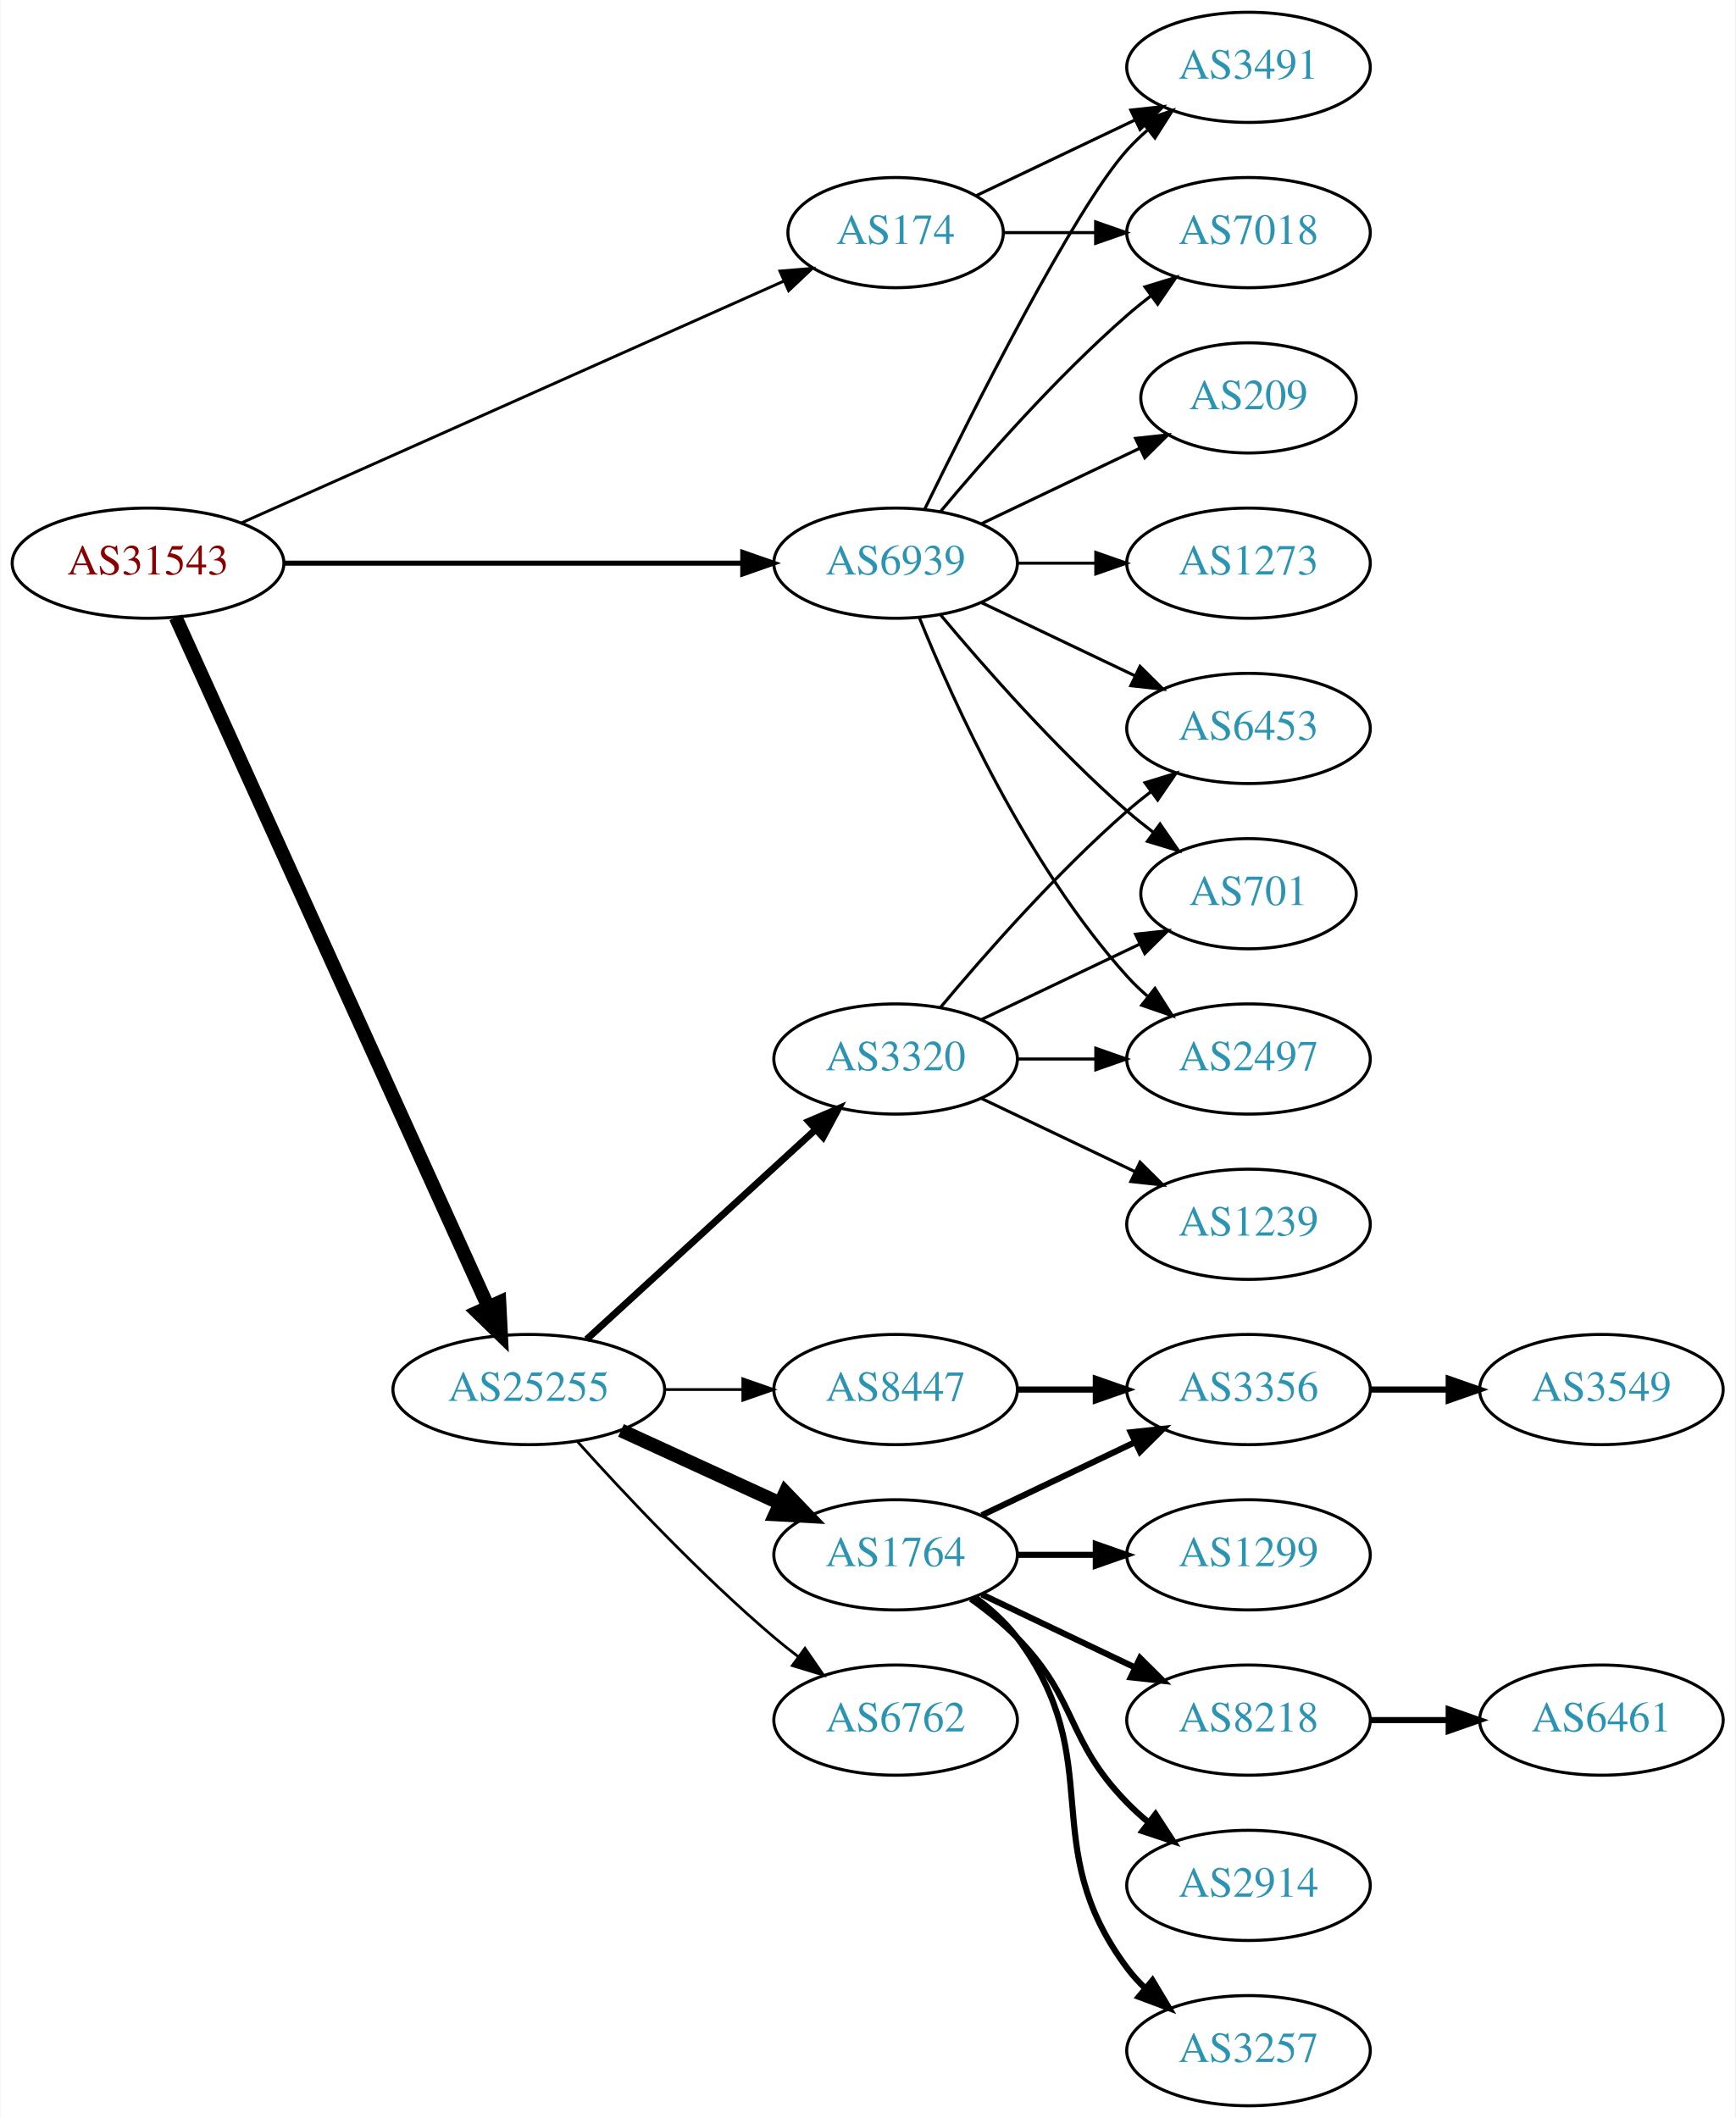
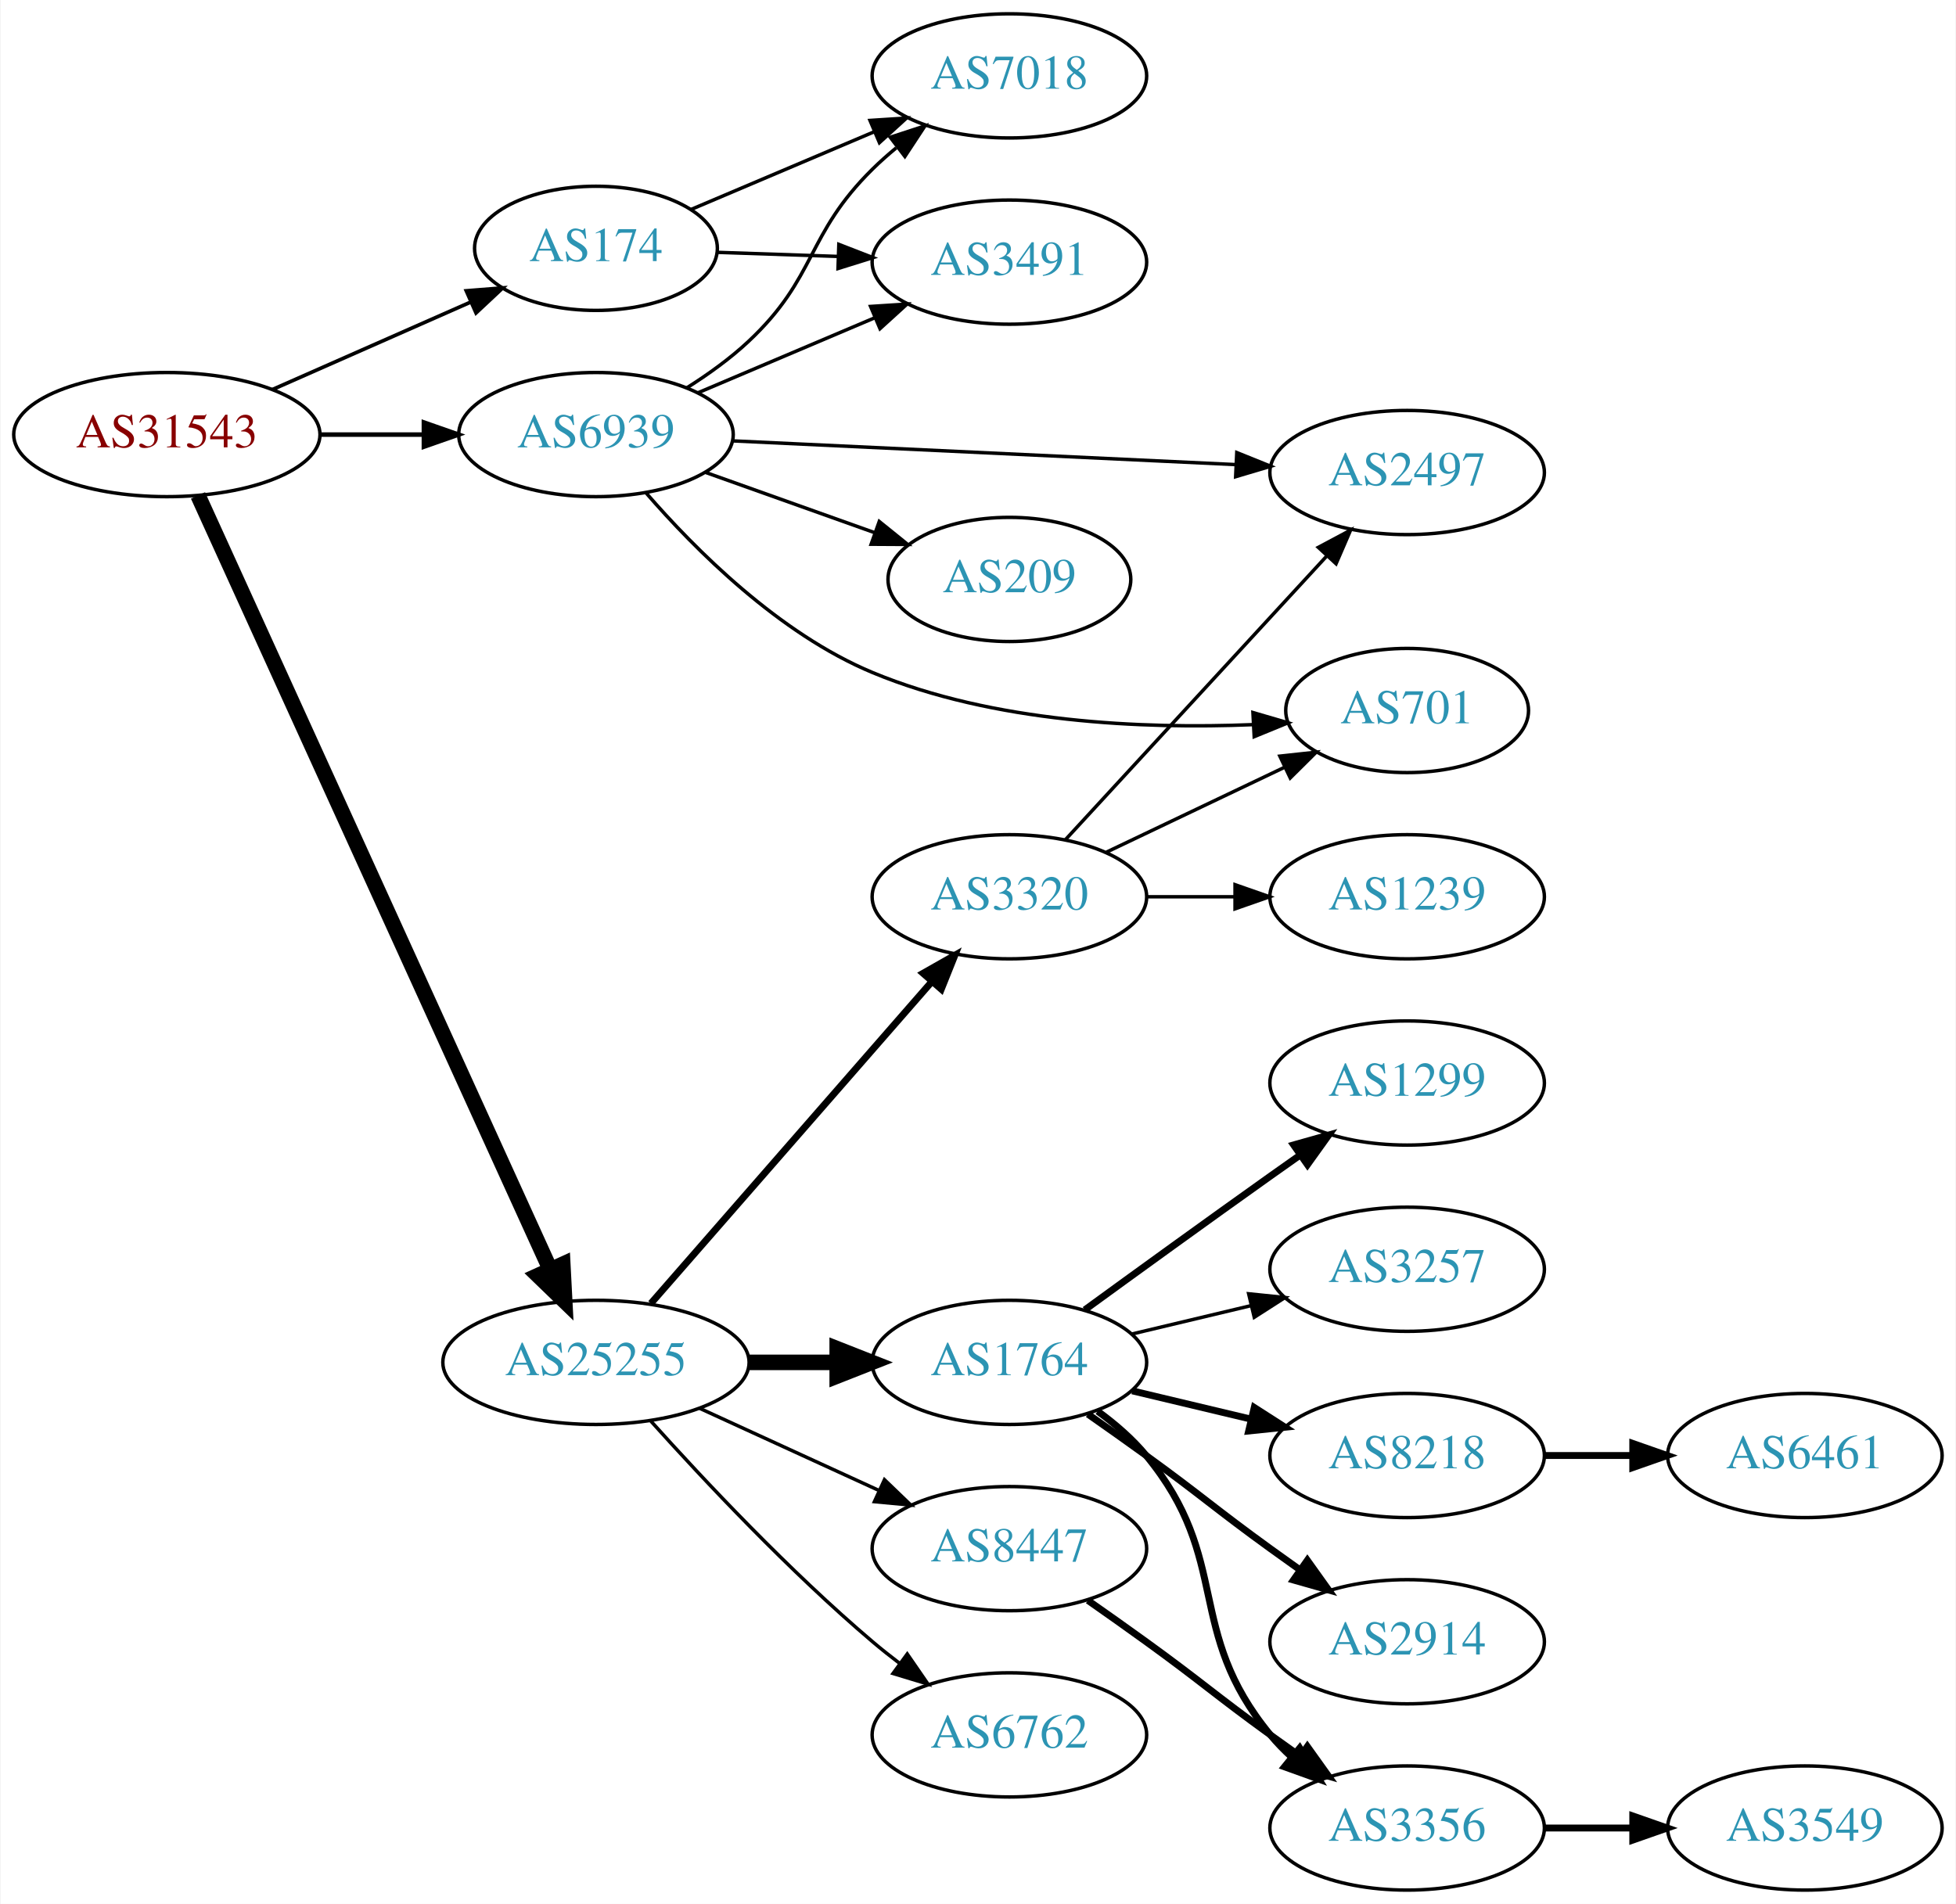
- <svg xmlns="http://www.w3.org/2000/svg" xmlns:xlink="http://www.w3.org/1999/xlink" width="567pt" height="692pt" viewBox="0.00 0.00 566.66 692.00">
-   <g id="graph0" class="graph" transform="scale(1 1) rotate(0) translate(4 688)">
-     <polygon fill="white" stroke="none" points="-4,4 -4,-688 562.663,-688 562.663,4 -4,4" />
+ <svg xmlns="http://www.w3.org/2000/svg" xmlns:xlink="http://www.w3.org/1999/xlink" width="567pt" height="552pt" viewBox="0.00 0.00 566.66 552.00">
+   <g id="graph0" class="graph" transform="scale(1 1) rotate(0) translate(4 548)">
+     <polygon fill="white" stroke="none" points="-4,4 -4,-548 562.663,-548 562.663,4 -4,4" />
    <g id="node1" class="node">
      <g id="a_node1">
        <a xlink:href="/asn/31543" xlink:title="AS31543 ~ myNET gmbh [AT]">
-           <ellipse fill="#ffffff" stroke="black" cx="44.196" cy="-504" rx="44.393" ry="18" />
-           <text text-anchor="middle" x="44.196" y="-500.3" font-family="Times,serif" font-size="14.00" fill="#880000">AS31543</text>
+           <ellipse fill="#ffffff" stroke="black" cx="44.196" cy="-422" rx="44.393" ry="18" />
+           <text text-anchor="middle" x="44.196" y="-418.3" font-family="Times,serif" font-size="14.00" fill="#880000">AS31543</text>
        </a>
      </g>
    </g>
    <g id="node2" class="node">
      <g id="a_node2">
        <a xlink:href="/asn/174" xlink:title="AS174 ~ Cogent Communications [US]">
-           <ellipse fill="#ffffff" stroke="black" cx="288.431" cy="-612" rx="35.194" ry="18" />
-           <text text-anchor="middle" x="288.431" y="-608.3" font-family="Times,serif" font-size="14.00" fill="#2c94b3">AS174</text>
+           <ellipse fill="#ffffff" stroke="black" cx="168.588" cy="-476" rx="35.194" ry="18" />
+           <text text-anchor="middle" x="168.588" y="-472.3" font-family="Times,serif" font-size="14.00" fill="#2c94b3">AS174</text>
        </a>
      </g>
    </g>
    <g id="edge1" class="edge">
-       <path fill="none" stroke="black" stroke-width="0.947" d="M74.899,-517.243C119.576,-537.162 203.927,-574.77 251.833,-596.129" />
-       <polygon fill="black" stroke="black" stroke-width="0.947" points="250.632,-599.425 261.191,-600.301 253.483,-593.032 250.632,-599.425" />
+       <path fill="none" stroke="black" stroke-width="1.059" d="M74.824,-435.072C92.095,-442.692 113.985,-452.35 132.164,-460.371" />
+       <polygon fill="black" stroke="black" stroke-width="1.059" points="130.995,-463.68 141.557,-464.515 133.821,-457.276 130.995,-463.68" />
    </g>
    <g id="node3" class="node">
      <g id="a_node3">
        <a xlink:href="/asn/25255" xlink:title="AS25255 ~ ==&gt; TELE2 AUSTRIA &lt;== [AT]">
-           <ellipse fill="#ffffff" stroke="black" cx="168.588" cy="-234" rx="44.393" ry="18" />
-           <text text-anchor="middle" x="168.588" y="-230.3" font-family="Times,serif" font-size="14.00" fill="#2c94b3">AS25255</text>
+           <ellipse fill="#ffffff" stroke="black" cx="168.588" cy="-153" rx="44.393" ry="18" />
+           <text text-anchor="middle" x="168.588" y="-149.3" font-family="Times,serif" font-size="14.00" fill="#2c94b3">AS25255</text>
        </a>
      </g>
    </g>
    <g id="edge2" class="edge">
-       <path fill="none" stroke="black" stroke-width="4.5" d="M53.227,-486.285C74.147,-440.133 130.43,-315.972 155.386,-260.918" />
-       <polygon fill="black" stroke="black" stroke-width="4.5" points="158.986,-262.514 159.528,-251.781 151.813,-259.263 158.986,-262.514" />
+       <path fill="none" stroke="black" stroke-width="4.5" d="M53.227,-404.35C74.147,-358.37 130.43,-234.668 155.386,-179.818" />
+       <polygon fill="black" stroke="black" stroke-width="4.5" points="158.971,-181.448 159.528,-170.715 151.803,-178.186 158.971,-181.448" />
    </g>
    <g id="node4" class="node">
      <g id="a_node4">
        <a xlink:href="/asn/6939" xlink:title="AS6939 ~ Hurricane Electric LLC [US]">
-           <ellipse fill="#ffffff" stroke="black" cx="288.431" cy="-504" rx="39.794" ry="18" />
-           <text text-anchor="middle" x="288.431" y="-500.3" font-family="Times,serif" font-size="14.00" fill="#2c94b3">AS6939</text>
+           <ellipse fill="#ffffff" stroke="black" cx="168.588" cy="-422" rx="39.794" ry="18" />
+           <text text-anchor="middle" x="168.588" y="-418.3" font-family="Times,serif" font-size="14.00" fill="#2c94b3">AS6939</text>
        </a>
      </g>
    </g>
    <g id="edge3" class="edge">
-       <path fill="none" stroke="black" stroke-width="1.658" d="M88.503,-504C130.582,-504 194.39,-504 238.335,-504" />
-       <polygon fill="black" stroke="black" stroke-width="1.658" points="238.499,-507.5 248.499,-504 238.499,-500.5 238.499,-507.5" />
+       <path fill="none" stroke="black" stroke-width="1.324" d="M88.692,-422C98.381,-422 108.717,-422 118.61,-422" />
+       <polygon fill="black" stroke="black" stroke-width="1.324" points="118.713,-425.5 128.713,-422 118.713,-418.5 118.713,-425.5" />
    </g>
    <g id="node5" class="node">
      <g id="a_node5">
        <a xlink:href="/asn/3491" xlink:title="AS3491 ~ PCCW Global, Inc. [US]">
-           <ellipse fill="#ffffff" stroke="black" cx="403.724" cy="-666" rx="39.794" ry="18" />
-           <text text-anchor="middle" x="403.724" y="-662.3" font-family="Times,serif" font-size="14.00" fill="#2c94b3">AS3491</text>
+           <ellipse fill="#ffffff" stroke="black" cx="288.431" cy="-472" rx="39.794" ry="18" />
+           <text text-anchor="middle" x="288.431" y="-468.3" font-family="Times,serif" font-size="14.00" fill="#2c94b3">AS3491</text>
        </a>
      </g>
    </g>
    <g id="edge4" class="edge">
-       <path fill="none" stroke="black" d="M314.856,-624.119C330.159,-631.413 349.882,-640.814 366.764,-648.86" />
-       <polygon fill="black" stroke="black" points="365.271,-652.026 375.804,-653.169 368.283,-645.707 365.271,-652.026" />
+       <path fill="none" stroke="black" d="M203.673,-474.843C214.609,-474.472 226.941,-474.053 238.713,-473.654" />
+       <polygon fill="black" stroke="black" points="238.99,-477.146 248.865,-473.309 238.752,-470.15 238.99,-477.146" />
    </g>
    <g id="node6" class="node">
      <g id="a_node6">
        <a xlink:href="/asn/7018" xlink:title="AS7018 ~ AT&amp;T Services, Inc. [US]">
-           <ellipse fill="#ffffff" stroke="black" cx="403.724" cy="-612" rx="39.794" ry="18" />
-           <text text-anchor="middle" x="403.724" y="-608.3" font-family="Times,serif" font-size="14.00" fill="#2c94b3">AS7018</text>
+           <ellipse fill="#ffffff" stroke="black" cx="288.431" cy="-526" rx="39.794" ry="18" />
+           <text text-anchor="middle" x="288.431" y="-522.3" font-family="Times,serif" font-size="14.00" fill="#2c94b3">AS7018</text>
        </a>
      </g>
    </g>
    <g id="edge5" class="edge">
-       <path fill="none" stroke="black" d="M323.73,-612C333.107,-612 343.457,-612 353.492,-612" />
-       <polygon fill="black" stroke="black" points="353.781,-615.5 363.781,-612 353.781,-608.5 353.781,-615.5" />
+       <path fill="none" stroke="black" d="M196.034,-487.221C211.723,-493.877 231.878,-502.429 249.267,-509.807" />
+       <polygon fill="black" stroke="black" points="248.025,-513.082 258.597,-513.766 250.759,-506.638 248.025,-513.082" />
    </g>
    <g id="node7" class="node">
      <g id="a_node7">
-         <a xlink:href="/asn/1764" xlink:title="AS1764 ~ NEXTLAYER-AS [AT]">
-           <ellipse fill="#ffffff" stroke="black" cx="288.431" cy="-180" rx="39.794" ry="18" />
-           <text text-anchor="middle" x="288.431" y="-176.3" font-family="Times,serif" font-size="14.00" fill="#2c94b3">AS1764</text>
+         <a xlink:href="/asn/3320" xlink:title="AS3320 ~ DTAG [DE]">
+           <ellipse fill="#ffffff" stroke="black" cx="288.431" cy="-288" rx="39.794" ry="18" />
+           <text text-anchor="middle" x="288.431" y="-284.3" font-family="Times,serif" font-size="14.00" fill="#2c94b3">AS3320</text>
        </a>
      </g>
    </g>
    <g id="edge6" class="edge">
-       <path fill="none" stroke="black" stroke-width="4.5" d="M198.718,-220.652C214.329,-213.498 233.727,-204.609 250.399,-196.97" />
-       <polygon fill="black" stroke="black" stroke-width="4.5" points="252.4,-200.384 259.851,-192.638 249.119,-193.225 252.4,-200.384" />
+       <path fill="none" stroke="black" stroke-width="2" d="M184.513,-170.098C205.056,-193.631 242.175,-236.155 265.771,-263.187" />
+       <polygon fill="black" stroke="black" stroke-width="2" points="263.414,-265.809 272.627,-271.041 268.688,-261.206 263.414,-265.809" />
    </g>
    <g id="node8" class="node">
      <g id="a_node8">
-         <a xlink:href="/asn/6762" xlink:title="AS6762 ~ TELECOM ITALIA SPARKLE S.p.A. [IT]">
-           <ellipse fill="#ffffff" stroke="black" cx="288.431" cy="-126" rx="39.794" ry="18" />
-           <text text-anchor="middle" x="288.431" y="-122.3" font-family="Times,serif" font-size="14.00" fill="#2c94b3">AS6762</text>
+         <a xlink:href="/asn/1764" xlink:title="AS1764 ~ NEXTLAYER-AS [AT]">
+           <ellipse fill="#ffffff" stroke="black" cx="288.431" cy="-153" rx="39.794" ry="18" />
+           <text text-anchor="middle" x="288.431" y="-149.3" font-family="Times,serif" font-size="14.00" fill="#2c94b3">AS1764</text>
        </a>
      </g>
    </g>
    <g id="edge7" class="edge">
-       <path fill="none" stroke="black" stroke-width="0.9" d="M184.521,-216.956C199.847,-199.903 224.782,-173.35 248.784,-153 251.281,-150.883 253.942,-148.768 256.653,-146.707" />
-       <polygon fill="black" stroke="black" stroke-width="0.9" points="258.819,-149.459 264.83,-140.734 254.69,-143.806 258.819,-149.459" />
+       <path fill="none" stroke="black" stroke-width="4.5" d="M212.799,-153C221.112,-153 229.875,-153 238.357,-153" />
+       <polygon fill="black" stroke="black" stroke-width="4.5" points="238.516,-156.938 248.516,-153 238.516,-149.063 238.516,-156.938" />
    </g>
    <g id="node9" class="node">
      <g id="a_node9">
-         <a xlink:href="/asn/3320" xlink:title="AS3320 ~ DTAG [DE]">
-           <ellipse fill="#ffffff" stroke="black" cx="288.431" cy="-342" rx="39.794" ry="18" />
-           <text text-anchor="middle" x="288.431" y="-338.3" font-family="Times,serif" font-size="14.00" fill="#2c94b3">AS3320</text>
+         <a xlink:href="/asn/6762" xlink:title="AS6762 ~ TELECOM ITALIA SPARKLE S.p.A. [IT]">
+           <ellipse fill="#ffffff" stroke="black" cx="288.431" cy="-45" rx="39.794" ry="18" />
+           <text text-anchor="middle" x="288.431" y="-41.3" font-family="Times,serif" font-size="14.00" fill="#2c94b3">AS6762</text>
        </a>
      </g>
    </g>
    <g id="edge8" class="edge">
-       <path fill="none" stroke="black" stroke-width="2.25" d="M187.486,-250.403C207.414,-268.667 239.772,-298.322 262.249,-318.921" />
-       <polygon fill="black" stroke="black" stroke-width="2.25" points="260.014,-321.62 269.751,-325.797 264.743,-316.46 260.014,-321.62" />
+       <path fill="none" stroke="black" d="M184.521,-135.956C199.847,-118.903 224.782,-92.35 248.784,-72 251.281,-69.883 253.942,-67.768 256.653,-65.707" />
+       <polygon fill="black" stroke="black" points="258.819,-68.459 264.83,-59.734 254.69,-62.806 258.819,-68.459" />
    </g>
    <g id="node10" class="node">
      <g id="a_node10">
        <a xlink:href="/asn/8447" xlink:title="AS8447 ~ A1 Telekom Austria AG [AT]">
-           <ellipse fill="#ffffff" stroke="black" cx="288.431" cy="-234" rx="39.794" ry="18" />
-           <text text-anchor="middle" x="288.431" y="-230.3" font-family="Times,serif" font-size="14.00" fill="#2c94b3">AS8447</text>
+           <ellipse fill="#ffffff" stroke="black" cx="288.431" cy="-99" rx="39.794" ry="18" />
+           <text text-anchor="middle" x="288.431" y="-95.3" font-family="Times,serif" font-size="14.00" fill="#2c94b3">AS8447</text>
        </a>
      </g>
    </g>
    <g id="edge9" class="edge">
-       <path fill="none" stroke="black" stroke-width="0.9" d="M212.799,-234C221.112,-234 229.875,-234 238.357,-234" />
-       <polygon fill="black" stroke="black" stroke-width="0.9" points="238.516,-237.5 248.516,-234 238.516,-230.5 238.516,-237.5" />
-     </g>
-     <g id="edge25" class="edge">
-       <path fill="none" stroke="black" d="M297.869,-521.511C313.487,-553.509 346.874,-619.893 364.077,-639 366.08,-641.224 368.298,-643.363 370.631,-645.397" />
-       <polygon fill="black" stroke="black" points="368.829,-648.433 378.85,-651.873 373.161,-642.935 368.829,-648.433" />
-     </g>
-     <g id="edge22" class="edge">
-       <path fill="none" stroke="black" d="M303.061,-520.817C317.343,-537.929 340.89,-564.745 364.077,-585 366.543,-587.154 369.182,-589.294 371.879,-591.372" />
-       <polygon fill="black" stroke="black" points="369.904,-594.264 380.033,-597.37 374.052,-588.625 369.904,-594.264" />
-     </g>
-     <g id="node17" class="node">
-       <g id="a_node17">
-         <a xlink:href="/asn/2497" xlink:title="AS2497 ~ Internet Initiative Japan Inc. [JP]">
-           <ellipse fill="#ffffff" stroke="black" cx="403.724" cy="-342" rx="39.794" ry="18" />
-           <text text-anchor="middle" x="403.724" y="-338.3" font-family="Times,serif" font-size="14.00" fill="#2c94b3">AS2497</text>
-         </a>
-       </g>
+       <path fill="none" stroke="black" d="M198.718,-139.652C214.329,-132.498 233.727,-123.609 250.399,-115.97" />
+       <polygon fill="black" stroke="black" points="252.218,-118.986 259.851,-111.638 249.302,-112.622 252.218,-118.986" />
    </g>
    <g id="edge24" class="edge">
-       <path fill="none" stroke="black" d="M296.179,-486.213C307.23,-458.757 331.283,-405.422 364.077,-369 366.08,-366.776 368.298,-364.637 370.631,-362.603" />
-       <polygon fill="black" stroke="black" points="373.161,-365.065 378.85,-356.127 368.829,-359.567 373.161,-365.065" />
-     </g>
-     <g id="node18" class="node">
-       <g id="a_node18">
-         <a xlink:href="/asn/6453" xlink:title="AS6453 ~ TATA COMMUNICATIONS (AMERICA) INC [US]">
-           <ellipse fill="#ffffff" stroke="black" cx="403.724" cy="-450" rx="39.794" ry="18" />
-           <text text-anchor="middle" x="403.724" y="-446.3" font-family="Times,serif" font-size="14.00" fill="#2c94b3">AS6453</text>
-         </a>
-       </g>
-     </g>
-     <g id="edge27" class="edge">
-       <path fill="none" stroke="black" d="M316.567,-491.066C331.561,-483.919 350.382,-474.948 366.605,-467.215" />
-       <polygon fill="black" stroke="black" points="368.288,-470.291 375.809,-462.829 365.276,-463.972 368.288,-470.291" />
-     </g>
-     <g id="node20" class="node">
-       <g id="a_node20">
-         <a xlink:href="/asn/701" xlink:title="AS701 ~ UUNET [US]">
-           <ellipse fill="#ffffff" stroke="black" cx="403.724" cy="-396" rx="35.194" ry="18" />
-           <text text-anchor="middle" x="403.724" y="-392.3" font-family="Times,serif" font-size="14.00" fill="#2c94b3">AS701</text>
-         </a>
-       </g>
-     </g>
-     <g id="edge28" class="edge">
-       <path fill="none" stroke="black" d="M303.061,-487.183C317.343,-470.071 340.89,-443.255 364.077,-423 366.747,-420.668 369.62,-418.352 372.55,-416.114" />
-       <polygon fill="black" stroke="black" points="374.828,-418.784 380.841,-410.061 370.701,-413.13 374.828,-418.784" />
-     </g>
-     <g id="node22" class="node">
-       <g id="a_node22">
-         <a xlink:href="/asn/209" xlink:title="AS209 ~ CenturyLink Communications, LLC [US]">
-           <ellipse fill="#ffffff" stroke="black" cx="403.724" cy="-558" rx="35.194" ry="18" />
-           <text text-anchor="middle" x="403.724" y="-554.3" font-family="Times,serif" font-size="14.00" fill="#2c94b3">AS209</text>
-         </a>
-       </g>
-     </g>
-     <g id="edge23" class="edge">
-       <path fill="none" stroke="black" d="M316.567,-516.934C331.999,-524.29 351.485,-533.577 368.02,-541.459" />
-       <polygon fill="black" stroke="black" points="366.828,-544.768 377.361,-545.911 369.84,-538.449 366.828,-544.768" />
-     </g>
-     <g id="node23" class="node">
-       <g id="a_node23">
-         <a xlink:href="/asn/1273" xlink:title="AS1273 ~ Vodafone Group PLC [EU]">
-           <ellipse fill="#ffffff" stroke="black" cx="403.724" cy="-504" rx="39.794" ry="18" />
-           <text text-anchor="middle" x="403.724" y="-500.3" font-family="Times,serif" font-size="14.00" fill="#2c94b3">AS1273</text>
-         </a>
-       </g>
-     </g>
-     <g id="edge26" class="edge">
-       <path fill="none" stroke="black" d="M328.103,-504C336.306,-504 345.07,-504 353.602,-504" />
-       <polygon fill="black" stroke="black" points="353.841,-507.5 363.841,-504 353.841,-500.5 353.841,-507.5" />
+       <path fill="none" stroke="black" d="M198.115,-434.104C213.489,-440.627 232.665,-448.763 249.303,-455.823" />
+       <polygon fill="black" stroke="black" points="248.186,-459.151 258.759,-459.835 250.92,-452.707 248.186,-459.151" />
+     </g>
+     <g id="edge21" class="edge">
+       <path fill="none" stroke="black" d="M194.992,-435.593C201.158,-439.491 207.492,-444.042 212.784,-449 232.77,-467.719 229.285,-479.775 248.784,-499 250.915,-501.101 253.226,-503.153 255.621,-505.126" />
+       <polygon fill="black" stroke="black" points="253.884,-508.203 263.955,-511.493 258.133,-502.641 253.884,-508.203" />
    </g>
    <g id="node11" class="node">
      <g id="a_node11">
+         <a xlink:href="/asn/2497" xlink:title="AS2497 ~ Internet Initiative Japan Inc. [JP]">
+           <ellipse fill="#ffffff" stroke="black" cx="403.724" cy="-411" rx="39.794" ry="18" />
+           <text text-anchor="middle" x="403.724" y="-407.3" font-family="Times,serif" font-size="14.00" fill="#2c94b3">AS2497</text>
+         </a>
+       </g>
+     </g>
+     <g id="edge23" class="edge">
+       <path fill="none" stroke="black" d="M208.086,-420.184C248.076,-418.297 310.754,-415.339 354.13,-413.293" />
+       <polygon fill="black" stroke="black" points="354.345,-416.787 364.169,-412.819 354.015,-409.794 354.345,-416.787" />
+     </g>
+     <g id="node12" class="node">
+       <g id="a_node12">
+         <a xlink:href="/asn/701" xlink:title="AS701 ~ UUNET [US]">
+           <ellipse fill="#ffffff" stroke="black" cx="403.724" cy="-342" rx="35.194" ry="18" />
+           <text text-anchor="middle" x="403.724" y="-338.3" font-family="Times,serif" font-size="14.00" fill="#2c94b3">AS701</text>
+         </a>
+       </g>
+     </g>
+     <g id="edge25" class="edge">
+       <path fill="none" stroke="black" d="M183.012,-405.203C197.34,-388.656 221.674,-364.271 248.784,-353 283.793,-338.445 327.133,-336.619 358.898,-337.898" />
+       <polygon fill="black" stroke="black" points="359.029,-341.41 369.198,-338.437 359.394,-334.419 359.029,-341.41" />
+     </g>
+     <g id="node21" class="node">
+       <g id="a_node21">
+         <a xlink:href="/asn/209" xlink:title="AS209 ~ CenturyLink Communications, LLC [US]">
+           <ellipse fill="#ffffff" stroke="black" cx="288.431" cy="-380" rx="35.194" ry="18" />
+           <text text-anchor="middle" x="288.431" y="-376.3" font-family="Times,serif" font-size="14.00" fill="#2c94b3">AS209</text>
+         </a>
+       </g>
+     </g>
+     <g id="edge22" class="edge">
+       <path fill="none" stroke="black" d="M200.242,-411.075C215.265,-405.721 233.499,-399.222 249.402,-393.554" />
+       <polygon fill="black" stroke="black" points="250.708,-396.804 258.953,-390.15 248.358,-390.21 250.708,-396.804" />
+     </g>
+     <g id="edge10" class="edge">
+       <path fill="none" stroke="black" d="M304.71,-304.588C324.221,-325.771 358.129,-362.584 380.5,-386.872" />
+       <polygon fill="black" stroke="black" points="377.976,-389.298 387.325,-394.282 383.124,-384.555 377.976,-389.298" />
+     </g>
+     <g id="edge11" class="edge">
+       <path fill="none" stroke="black" d="M316.567,-300.934C331.999,-308.29 351.485,-317.577 368.02,-325.459" />
+       <polygon fill="black" stroke="black" points="366.828,-328.768 377.361,-329.911 369.84,-322.449 366.828,-328.768" />
+     </g>
+     <g id="node13" class="node">
+       <g id="a_node13">
+         <a xlink:href="/asn/1239" xlink:title="AS1239 ~ Sprint [US]">
+           <ellipse fill="#ffffff" stroke="black" cx="403.724" cy="-288" rx="39.794" ry="18" />
+           <text text-anchor="middle" x="403.724" y="-284.3" font-family="Times,serif" font-size="14.00" fill="#2c94b3">AS1239</text>
+         </a>
+       </g>
+     </g>
+     <g id="edge12" class="edge">
+       <path fill="none" stroke="black" d="M328.103,-288C336.306,-288 345.07,-288 353.602,-288" />
+       <polygon fill="black" stroke="black" points="353.841,-291.5 363.841,-288 353.841,-284.5 353.841,-291.5" />
+     </g>
+     <g id="node14" class="node">
+       <g id="a_node14">
        <a xlink:href="/asn/8218" xlink:title="AS8218 ~ legacy Neotelecoms [FR]">
          <ellipse fill="#ffffff" stroke="black" cx="403.724" cy="-126" rx="39.794" ry="18" />
          <text text-anchor="middle" x="403.724" y="-122.3" font-family="Times,serif" font-size="14.00" fill="#2c94b3">AS8218</text>
        </a>
      </g>
    </g>
-     <g id="edge10" class="edge">
-       <path fill="none" stroke="black" stroke-width="2" d="M316.567,-167.066C331.561,-159.919 350.382,-150.948 366.605,-143.215" />
-       <polygon fill="black" stroke="black" stroke-width="2" points="368.288,-146.291 375.809,-138.829 365.276,-139.972 368.288,-146.291" />
-     </g>
-     <g id="node12" class="node">
-       <g id="a_node12">
+     <g id="edge13" class="edge">
+       <path fill="none" stroke="black" stroke-width="2" d="M324.038,-144.752C334.909,-142.162 347.064,-139.265 358.506,-136.538" />
+       <polygon fill="black" stroke="black" stroke-width="2" points="359.412,-139.92 368.328,-134.197 357.789,-133.111 359.412,-139.92" />
+     </g>
+     <g id="node15" class="node">
+       <g id="a_node15">
        <a xlink:href="/asn/2914" xlink:title="AS2914 ~ NTT America, Inc. [US]">
          <ellipse fill="#ffffff" stroke="black" cx="403.724" cy="-72" rx="39.794" ry="18" />
          <text text-anchor="middle" x="403.724" y="-68.3" font-family="Times,serif" font-size="14.00" fill="#2c94b3">AS2914</text>
        </a>
      </g>
    </g>
-     <g id="edge11" class="edge">
-       <path fill="none" stroke="black" stroke-width="2" d="M313.025,-165.611C318.281,-161.852 323.613,-157.563 328.077,-153 348.25,-132.383 343.905,-119.617 364.077,-99 366.17,-96.861 368.453,-94.782 370.83,-92.79" />
-       <polygon fill="black" stroke="black" stroke-width="2" points="373.349,-95.268 379.13,-86.389 369.074,-89.725 373.349,-95.268" />
-     </g>
-     <g id="node13" class="node">
-       <g id="a_node13">
+     <g id="edge14" class="edge">
+       <path fill="none" stroke="black" stroke-width="2" d="M311.188,-137.991C316.722,-134.121 322.641,-129.936 328.077,-126 344.277,-114.271 347.877,-110.729 364.077,-99 366.88,-96.971 369.812,-94.875 372.752,-92.79" />
+       <polygon fill="black" stroke="black" stroke-width="2" points="374.803,-95.627 380.967,-87.009 370.775,-89.903 374.803,-95.627" />
+     </g>
+     <g id="node16" class="node">
+       <g id="a_node16">
+         <a xlink:href="/asn/1299" xlink:title="AS1299 ~ Telia Carrier [EU]">
+           <ellipse fill="#ffffff" stroke="black" cx="403.724" cy="-234" rx="39.794" ry="18" />
+           <text text-anchor="middle" x="403.724" y="-230.3" font-family="Times,serif" font-size="14.00" fill="#2c94b3">AS1299</text>
+         </a>
+       </g>
+     </g>
+     <g id="edge15" class="edge">
+       <path fill="none" stroke="black" stroke-width="2" d="M310.279,-168.222C325.213,-179.091 345.827,-194.025 364.077,-207 366.898,-209.005 369.841,-211.085 372.789,-213.159" />
+       <polygon fill="black" stroke="black" stroke-width="2" points="370.816,-216.05 381.013,-218.926 374.835,-210.319 370.816,-216.05" />
+     </g>
+     <g id="node17" class="node">
+       <g id="a_node17">
        <a xlink:href="/asn/3257" xlink:title="AS3257 ~ GTT [DE]">
+           <ellipse fill="#ffffff" stroke="black" cx="403.724" cy="-180" rx="39.794" ry="18" />
+           <text text-anchor="middle" x="403.724" y="-176.3" font-family="Times,serif" font-size="14.00" fill="#2c94b3">AS3257</text>
+         </a>
+       </g>
+     </g>
+     <g id="edge16" class="edge">
+       <path fill="none" stroke="black" d="M324.038,-161.248C334.909,-163.838 347.064,-166.735 358.506,-169.462" />
+       <polygon fill="black" stroke="black" points="357.789,-172.889 368.328,-171.803 359.412,-166.08 357.789,-172.889" />
+     </g>
+     <g id="node18" class="node">
+       <g id="a_node18">
+         <a xlink:href="/asn/3356" xlink:title="AS3356 ~ Level 3 Parent, LLC [US]">
          <ellipse fill="#ffffff" stroke="black" cx="403.724" cy="-18" rx="39.794" ry="18" />
-           <text text-anchor="middle" x="403.724" y="-14.3" font-family="Times,serif" font-size="14.00" fill="#2c94b3">AS3257</text>
-         </a>
-       </g>
-     </g>
-     <g id="edge12" class="edge">
-       <path fill="none" stroke="black" stroke-width="2" d="M314.362,-166.118C319.438,-162.389 324.356,-157.984 328.077,-153 358.349,-112.458 333.806,-85.542 364.077,-45 365.822,-42.664 367.829,-40.455 369.992,-38.383" />
-       <polygon fill="black" stroke="black" stroke-width="2" points="372.352,-40.973 377.793,-31.882 367.87,-35.595 372.352,-40.973" />
-     </g>
-     <g id="node14" class="node">
-       <g id="a_node14">
-         <a xlink:href="/asn/1299" xlink:title="AS1299 ~ Telia Carrier [EU]">
-           <ellipse fill="#ffffff" stroke="black" cx="403.724" cy="-180" rx="39.794" ry="18" />
-           <text text-anchor="middle" x="403.724" y="-176.3" font-family="Times,serif" font-size="14.00" fill="#2c94b3">AS1299</text>
-         </a>
-       </g>
-     </g>
-     <g id="edge13" class="edge">
-       <path fill="none" stroke="black" stroke-width="2" d="M328.103,-180C336.306,-180 345.07,-180 353.602,-180" />
-       <polygon fill="black" stroke="black" stroke-width="2" points="353.841,-183.5 363.841,-180 353.841,-176.5 353.841,-183.5" />
-     </g>
-     <g id="node15" class="node">
-       <g id="a_node15">
-         <a xlink:href="/asn/3356" xlink:title="AS3356 ~ Level 3 Parent, LLC [US]">
-           <ellipse fill="#ffffff" stroke="black" cx="403.724" cy="-234" rx="39.794" ry="18" />
-           <text text-anchor="middle" x="403.724" y="-230.3" font-family="Times,serif" font-size="14.00" fill="#2c94b3">AS3356</text>
-         </a>
-       </g>
-     </g>
-     <g id="edge14" class="edge">
-       <path fill="none" stroke="black" stroke-width="2" d="M316.567,-192.934C331.561,-200.081 350.382,-209.052 366.605,-216.785" />
-       <polygon fill="black" stroke="black" stroke-width="2" points="365.276,-220.028 375.809,-221.171 368.288,-213.709 365.276,-220.028" />
-     </g>
-     <g id="edge16" class="edge">
-       <path fill="none" stroke="black" d="M328.103,-342C336.306,-342 345.07,-342 353.602,-342" />
-       <polygon fill="black" stroke="black" points="353.841,-345.5 363.841,-342 353.841,-338.5 353.841,-345.5" />
+           <text text-anchor="middle" x="403.724" y="-14.3" font-family="Times,serif" font-size="14.00" fill="#2c94b3">AS3356</text>
+         </a>
+       </g>
    </g>
    <g id="edge17" class="edge">
-       <path fill="none" stroke="black" d="M303.061,-358.817C317.343,-375.929 340.89,-402.745 364.077,-423 366.543,-425.154 369.182,-427.294 371.879,-429.372" />
-       <polygon fill="black" stroke="black" points="369.904,-432.264 380.033,-435.37 374.052,-426.625 369.904,-432.264" />
+       <path fill="none" stroke="black" stroke-width="2" d="M314.012,-138.844C319.106,-135.128 324.12,-130.799 328.077,-126 353.142,-95.606 339.013,-75.394 364.077,-45 365.932,-42.751 368.02,-40.604 370.238,-38.576" />
+       <polygon fill="black" stroke="black" stroke-width="2" points="372.587,-41.178 378.143,-32.156 368.174,-35.744 372.587,-41.178" />
+     </g>
+     <g id="edge19" class="edge">
+       <path fill="none" stroke="black" stroke-width="2" d="M311.188,-83.991C316.722,-80.121 322.641,-75.936 328.077,-72 344.277,-60.271 347.877,-56.729 364.077,-45 366.88,-42.971 369.812,-40.875 372.752,-38.791" />
+       <polygon fill="black" stroke="black" stroke-width="2" points="374.803,-41.627 380.967,-33.009 370.775,-35.903 374.803,-41.627" />
    </g>
    <g id="node19" class="node">
      <g id="a_node19">
-         <a xlink:href="/asn/1239" xlink:title="AS1239 ~ Sprint [US]">
-           <ellipse fill="#ffffff" stroke="black" cx="403.724" cy="-288" rx="39.794" ry="18" />
-           <text text-anchor="middle" x="403.724" y="-284.3" font-family="Times,serif" font-size="14.00" fill="#2c94b3">AS1239</text>
-         </a>
-       </g>
-     </g>
-     <g id="edge18" class="edge">
-       <path fill="none" stroke="black" d="M316.567,-329.066C331.561,-321.919 350.382,-312.948 366.605,-305.215" />
-       <polygon fill="black" stroke="black" points="368.288,-308.291 375.809,-300.829 365.276,-301.972 368.288,-308.291" />
-     </g>
-     <g id="edge19" class="edge">
-       <path fill="none" stroke="black" d="M316.567,-354.934C331.999,-362.29 351.485,-371.577 368.02,-379.459" />
-       <polygon fill="black" stroke="black" points="366.828,-382.768 377.361,-383.911 369.84,-376.449 366.828,-382.768" />
-     </g>
-     <g id="edge20" class="edge">
-       <path fill="none" stroke="black" stroke-width="2" d="M328.103,-234C336.306,-234 345.07,-234 353.602,-234" />
-       <polygon fill="black" stroke="black" stroke-width="2" points="353.841,-237.5 363.841,-234 353.841,-230.5 353.841,-237.5" />
-     </g>
-     <g id="node16" class="node">
-       <g id="a_node16">
        <a xlink:href="/asn/6461" xlink:title="AS6461 ~ Zayo Bandwidth [US]">
          <ellipse fill="#ffffff" stroke="black" cx="519.017" cy="-126" rx="39.794" ry="18" />
          <text text-anchor="middle" x="519.017" y="-122.3" font-family="Times,serif" font-size="14.00" fill="#2c94b3">AS6461</text>
        </a>
      </g>
    </g>
-     <g id="edge15" class="edge">
+     <g id="edge18" class="edge">
      <path fill="none" stroke="black" stroke-width="2" d="M443.396,-126C451.599,-126 460.363,-126 468.895,-126" />
      <polygon fill="black" stroke="black" stroke-width="2" points="469.134,-129.5 479.134,-126 469.134,-122.5 469.134,-129.5" />
    </g>
-     <g id="node21" class="node">
-       <g id="a_node21">
+     <g id="node20" class="node">
+       <g id="a_node20">
        <a xlink:href="/asn/3549" xlink:title="AS3549 ~ Level 3 Parent, LLC [US]">
-           <ellipse fill="#ffffff" stroke="black" cx="519.017" cy="-234" rx="39.794" ry="18" />
-           <text text-anchor="middle" x="519.017" y="-230.3" font-family="Times,serif" font-size="14.00" fill="#2c94b3">AS3549</text>
-         </a>
-       </g>
-     </g>
-     <g id="edge21" class="edge">
-       <path fill="none" stroke="black" stroke-width="2" d="M443.396,-234C451.599,-234 460.363,-234 468.895,-234" />
-       <polygon fill="black" stroke="black" stroke-width="2" points="469.134,-237.5 479.134,-234 469.134,-230.5 469.134,-237.5" />
+           <ellipse fill="#ffffff" stroke="black" cx="519.017" cy="-18" rx="39.794" ry="18" />
+           <text text-anchor="middle" x="519.017" y="-14.3" font-family="Times,serif" font-size="14.00" fill="#2c94b3">AS3549</text>
+         </a>
+       </g>
+     </g>
+     <g id="edge20" class="edge">
+       <path fill="none" stroke="black" stroke-width="2" d="M443.396,-18C451.599,-18 460.363,-18 468.895,-18" />
+       <polygon fill="black" stroke="black" stroke-width="2" points="469.134,-21.5 479.134,-18 469.134,-14.5 469.134,-21.5" />
    </g>
  </g>
</svg>
